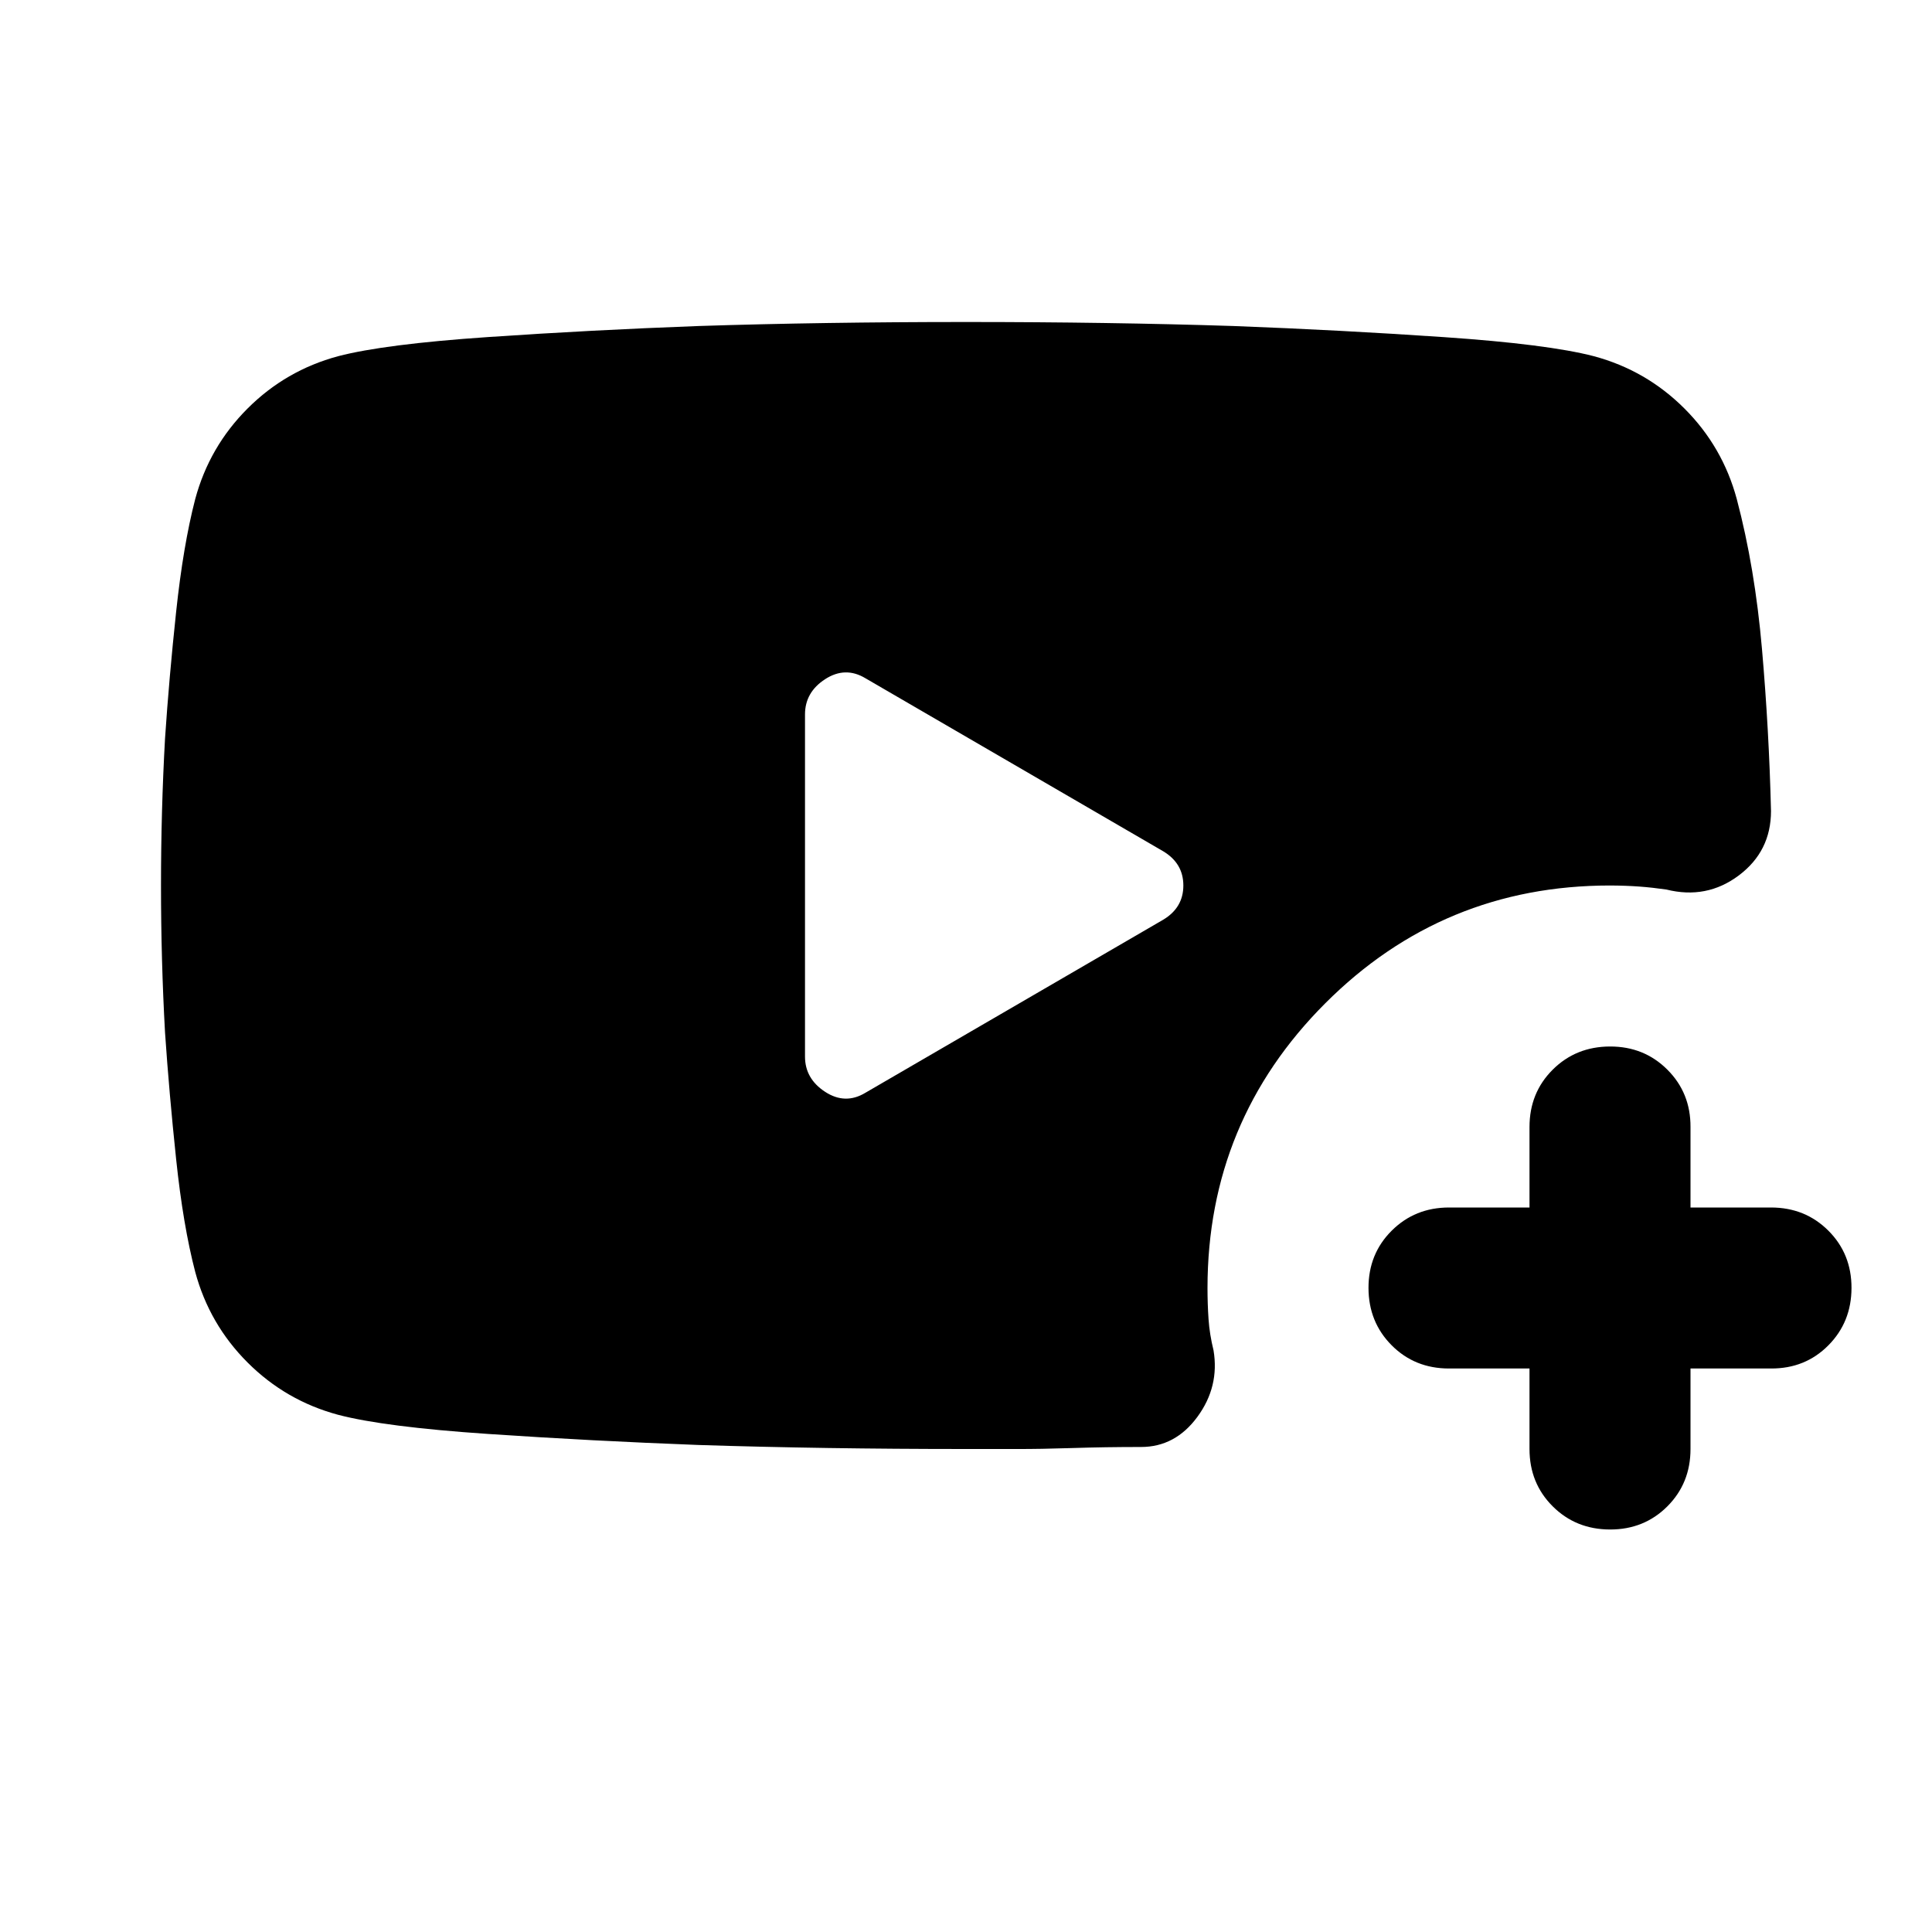
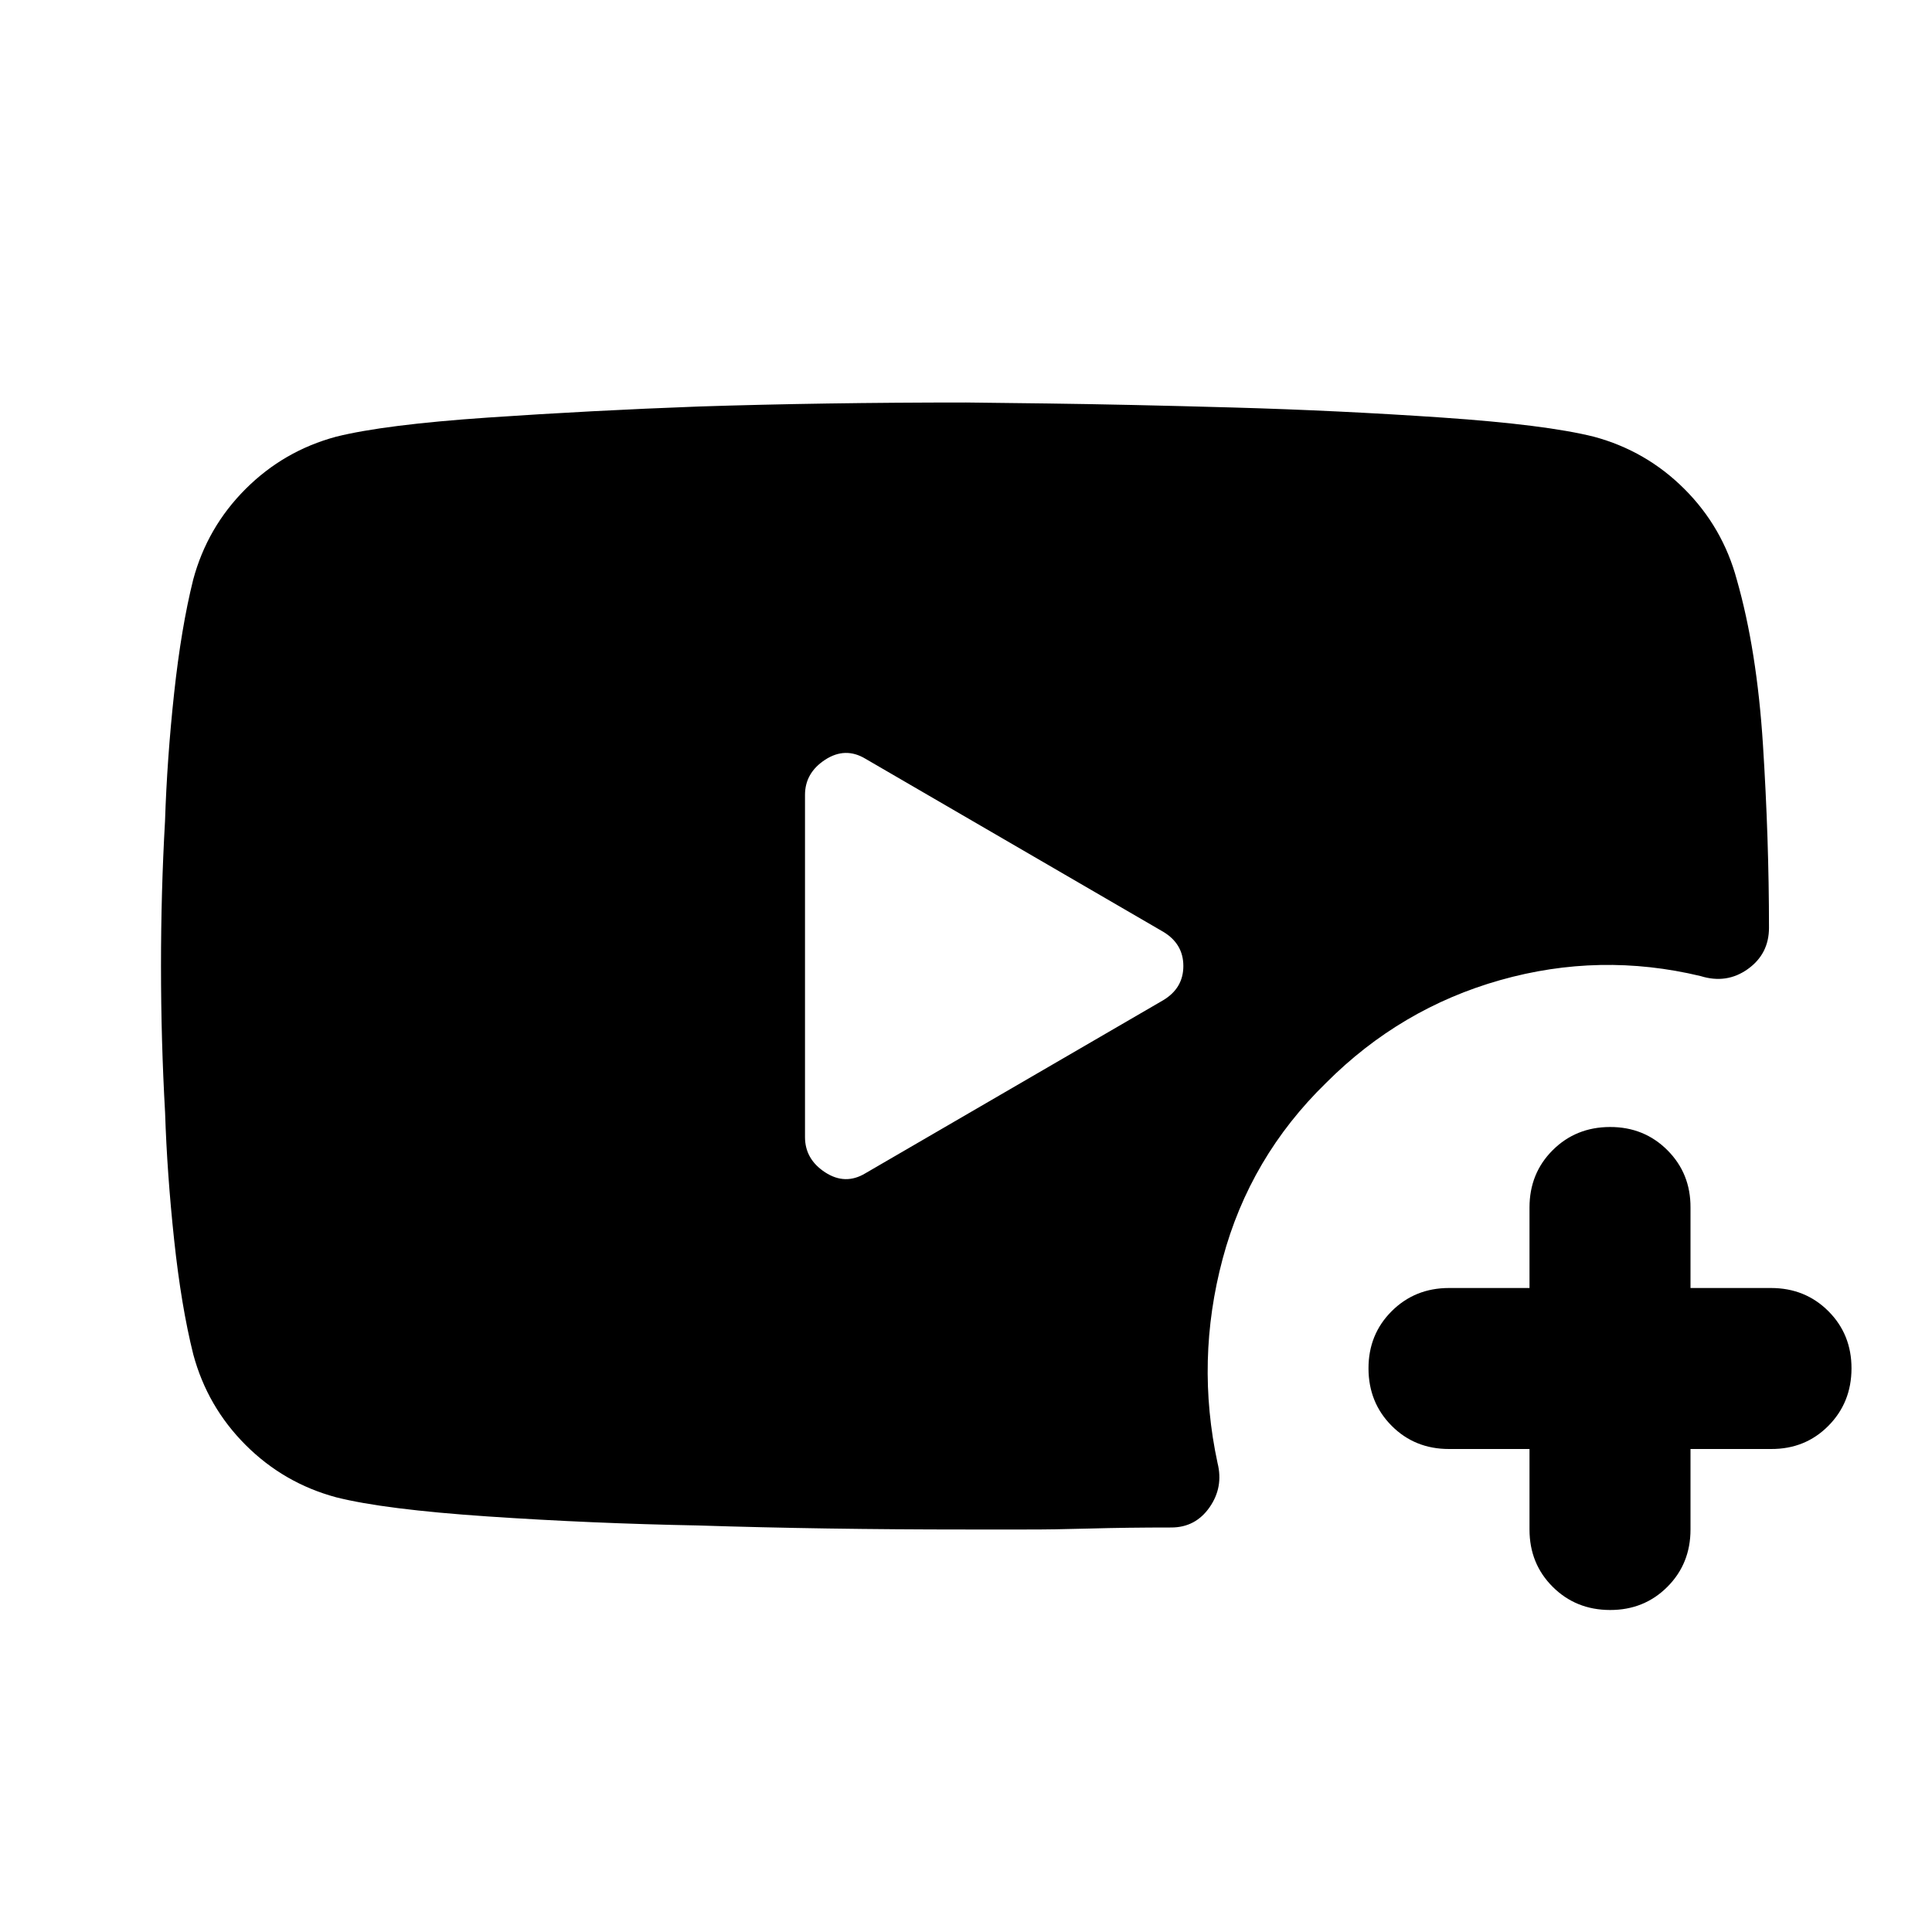
<svg xmlns="http://www.w3.org/2000/svg" viewBox="0 0 24 24" width="24" height="24">
-   <path fill="currentColor" d="M4.2 17.575q-.65-.175-1.125-.65t-.65-1.125q-.15-.575-.237-1.4t-.138-1.575Q2 11.925 2 11t.05-1.825q.05-.75.138-1.575t.237-1.4q.175-.65.65-1.125t1.125-.65q.575-.15 1.863-.238t2.612-.137Q10.225 4 12 4t3.325.05q1.325.05 2.613.138t1.862.237q.65.175 1.125.65t.65 1.125q.225.85.313 1.863T22 10.075q0 .5-.4.8t-.9.175q-.175-.025-.337-.037T20 11q-2.075 0-3.537 1.463T15 16q0 .2.013.388t.062.387q.075.45-.2.825t-.7.375q-.45 0-.85.013t-.7.012H12q-1.775 0-3.325-.05q-1.325-.05-2.612-.137T4.2 17.575m6.55-4l3.7-2.15q.25-.15.25-.425t-.25-.425l-3.7-2.15q-.25-.15-.5.012t-.25.438v4.25q0 .275.25.438t.5.012M19 17h-1q-.425 0-.712-.288T17 16t.288-.712T18 15h1v-1q0-.425.288-.712T20 13t.713.288T21 14v1h1q.425 0 .713.288T23 16t-.288.713T22 17h-1v1q0 .425-.288.713T20 19t-.712-.288T19 18z" />
+   <path fill="currentColor" d="M19 18h-1q-.425 0-.712-.288T17 17t.288-.712T18 16h1v-1q0-.425.288-.712T20 14t.713.288T21 15v1h1q.425 0 .713.288T23 17t-.288.713T22 18h-1v1q0 .425-.288.713T20 20t-.712-.288T19 19zm-4.55-6.425l-3.7-2.15q-.25-.15-.5.013t-.25.437v4.25q0 .275.25.438t.5.012l3.7-2.15q.25-.15.25-.425t-.25-.425M12 5l1 .012q1 .013 2.313.05t2.6.125t1.887.238q.65.175 1.125.65t.65 1.125q.25.875.325 2.05t.075 2.275q0 .325-.263.513t-.587.087q-1.25-.3-2.488.05t-2.162 1.275q-.95.925-1.287 2.188t-.063 2.537q.075.3-.1.55t-.475.25q-.55 0-1.012.013T12.75 19H12q-1.775 0-3.325-.05q-1.325-.025-2.613-.112T4.176 18.6q-.65-.175-1.125-.65t-.65-1.125q-.15-.6-.238-1.425t-.112-1.575Q2 12.925 2 12t.05-1.8q.025-.775.113-1.588T2.4 7.2q.175-.65.65-1.125t1.125-.65q.6-.15 1.888-.238t2.612-.137Q10.225 5 12 5" />
</svg>
